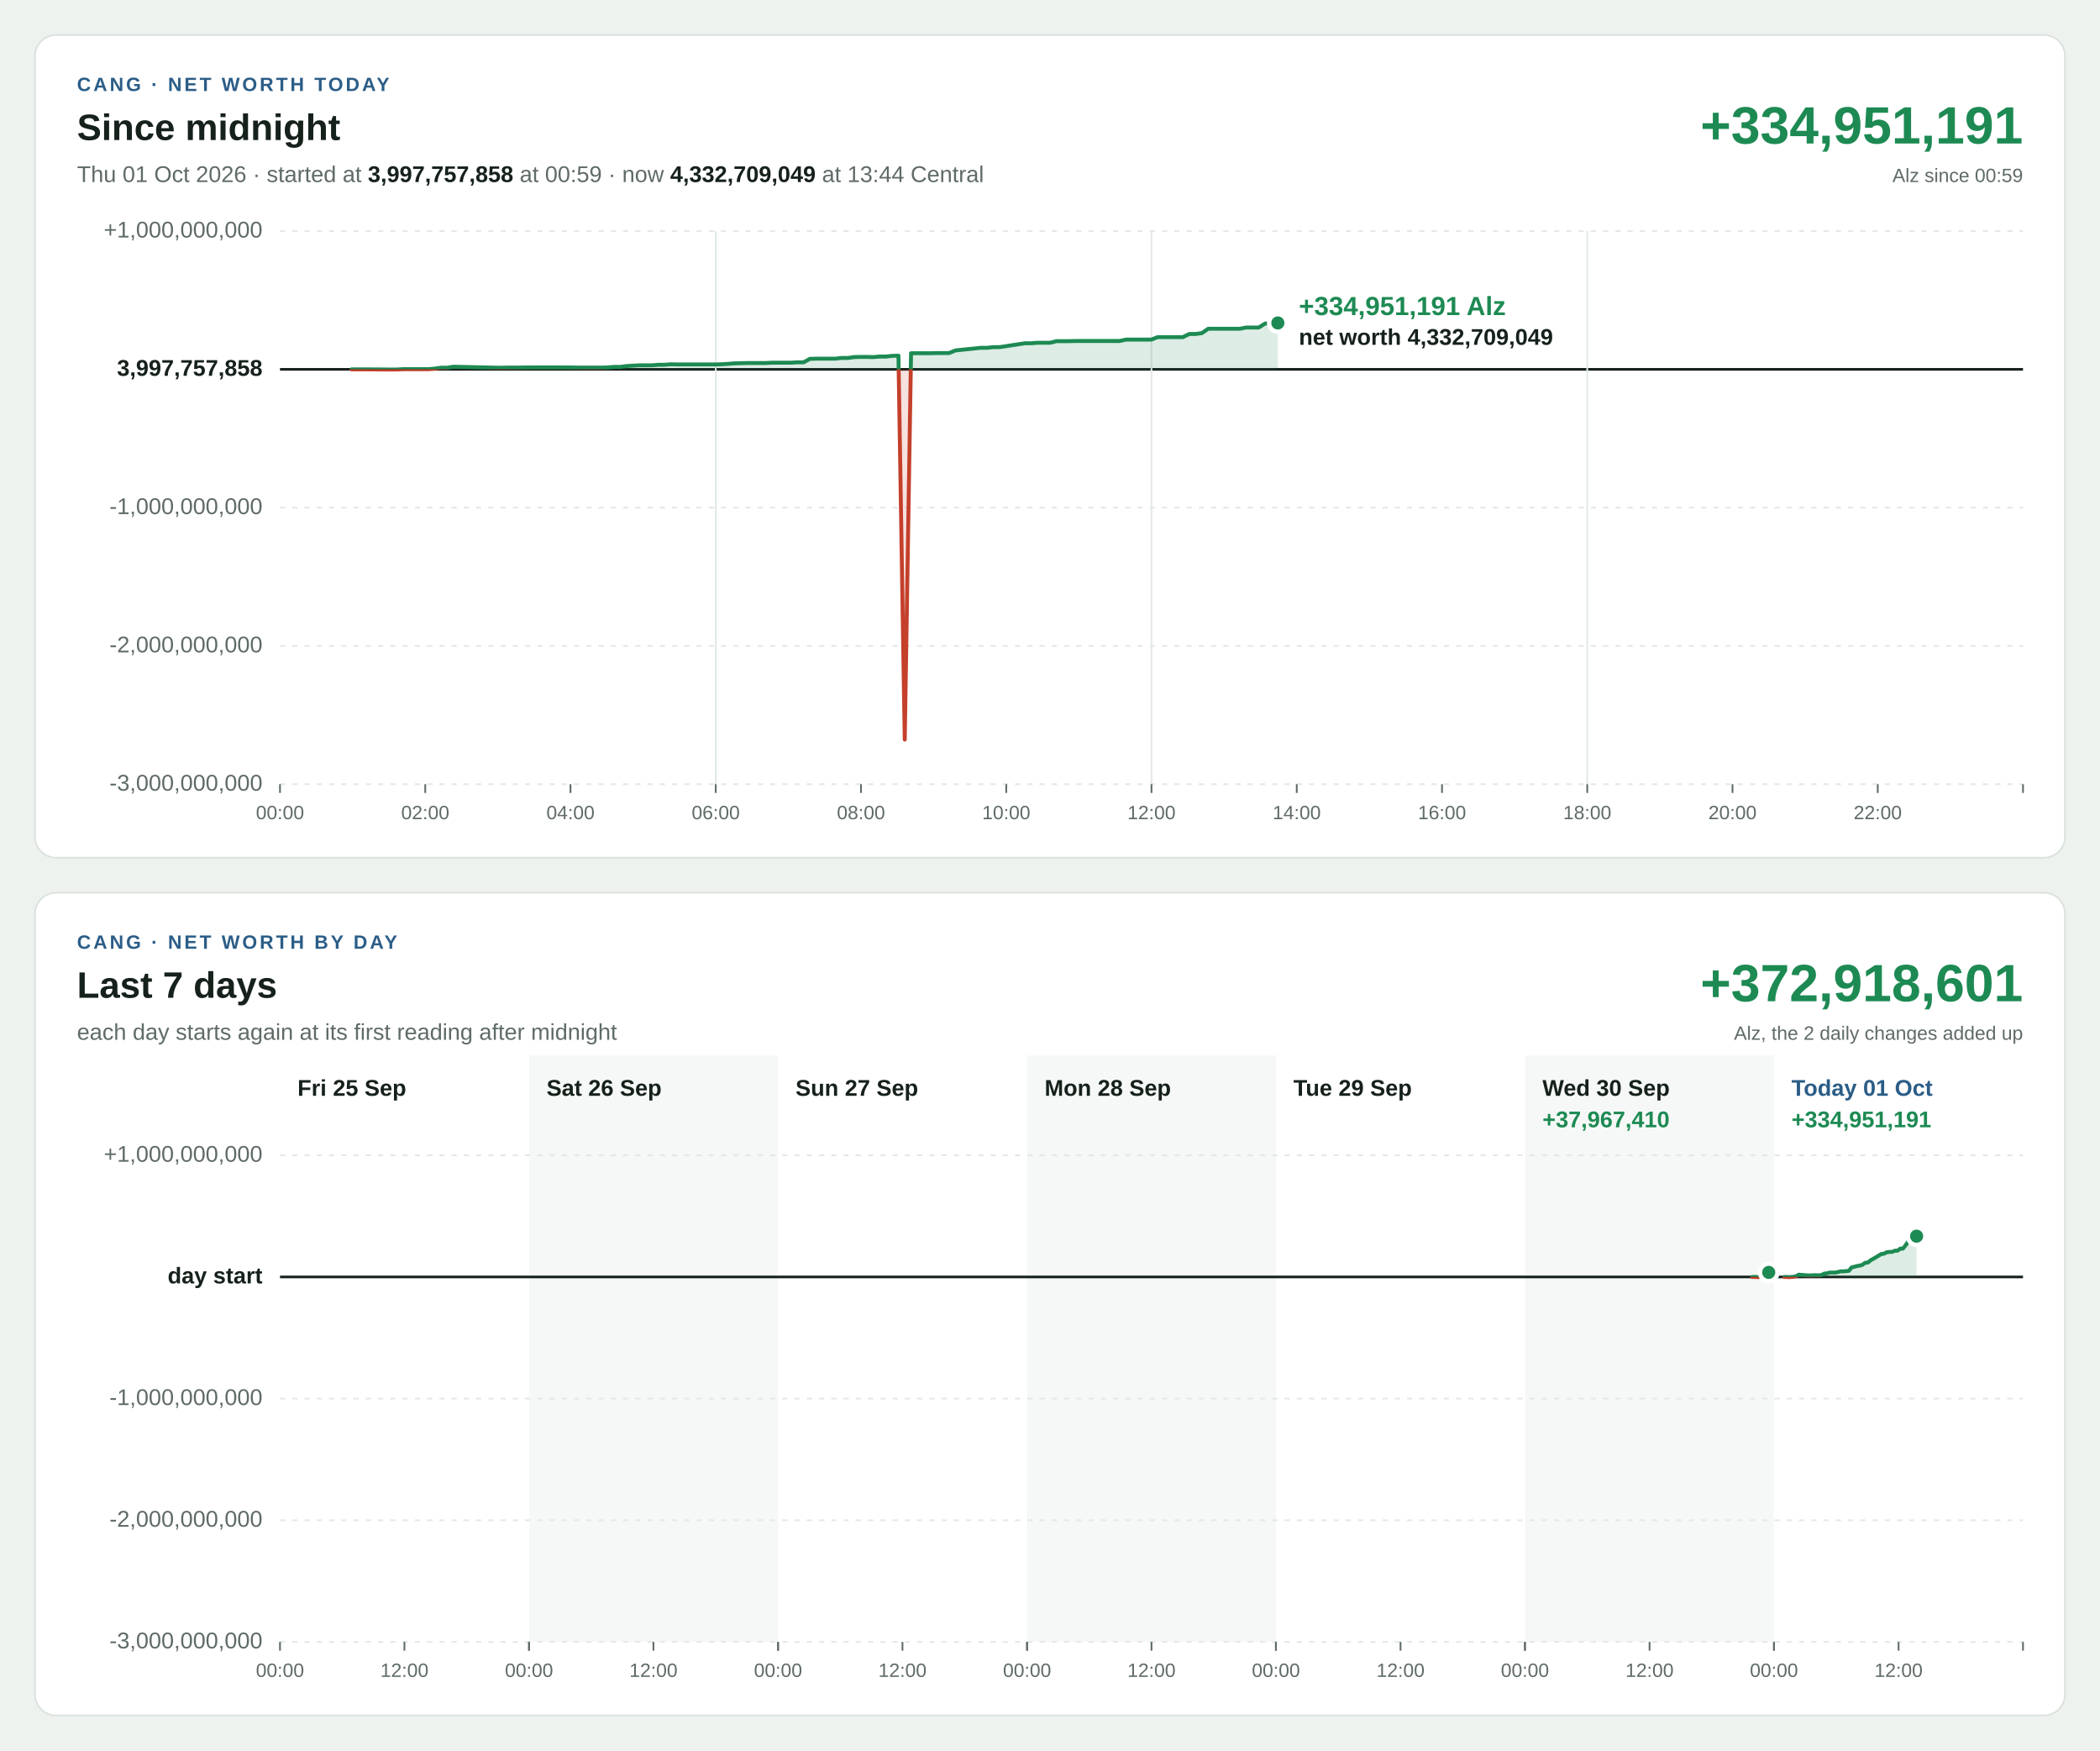
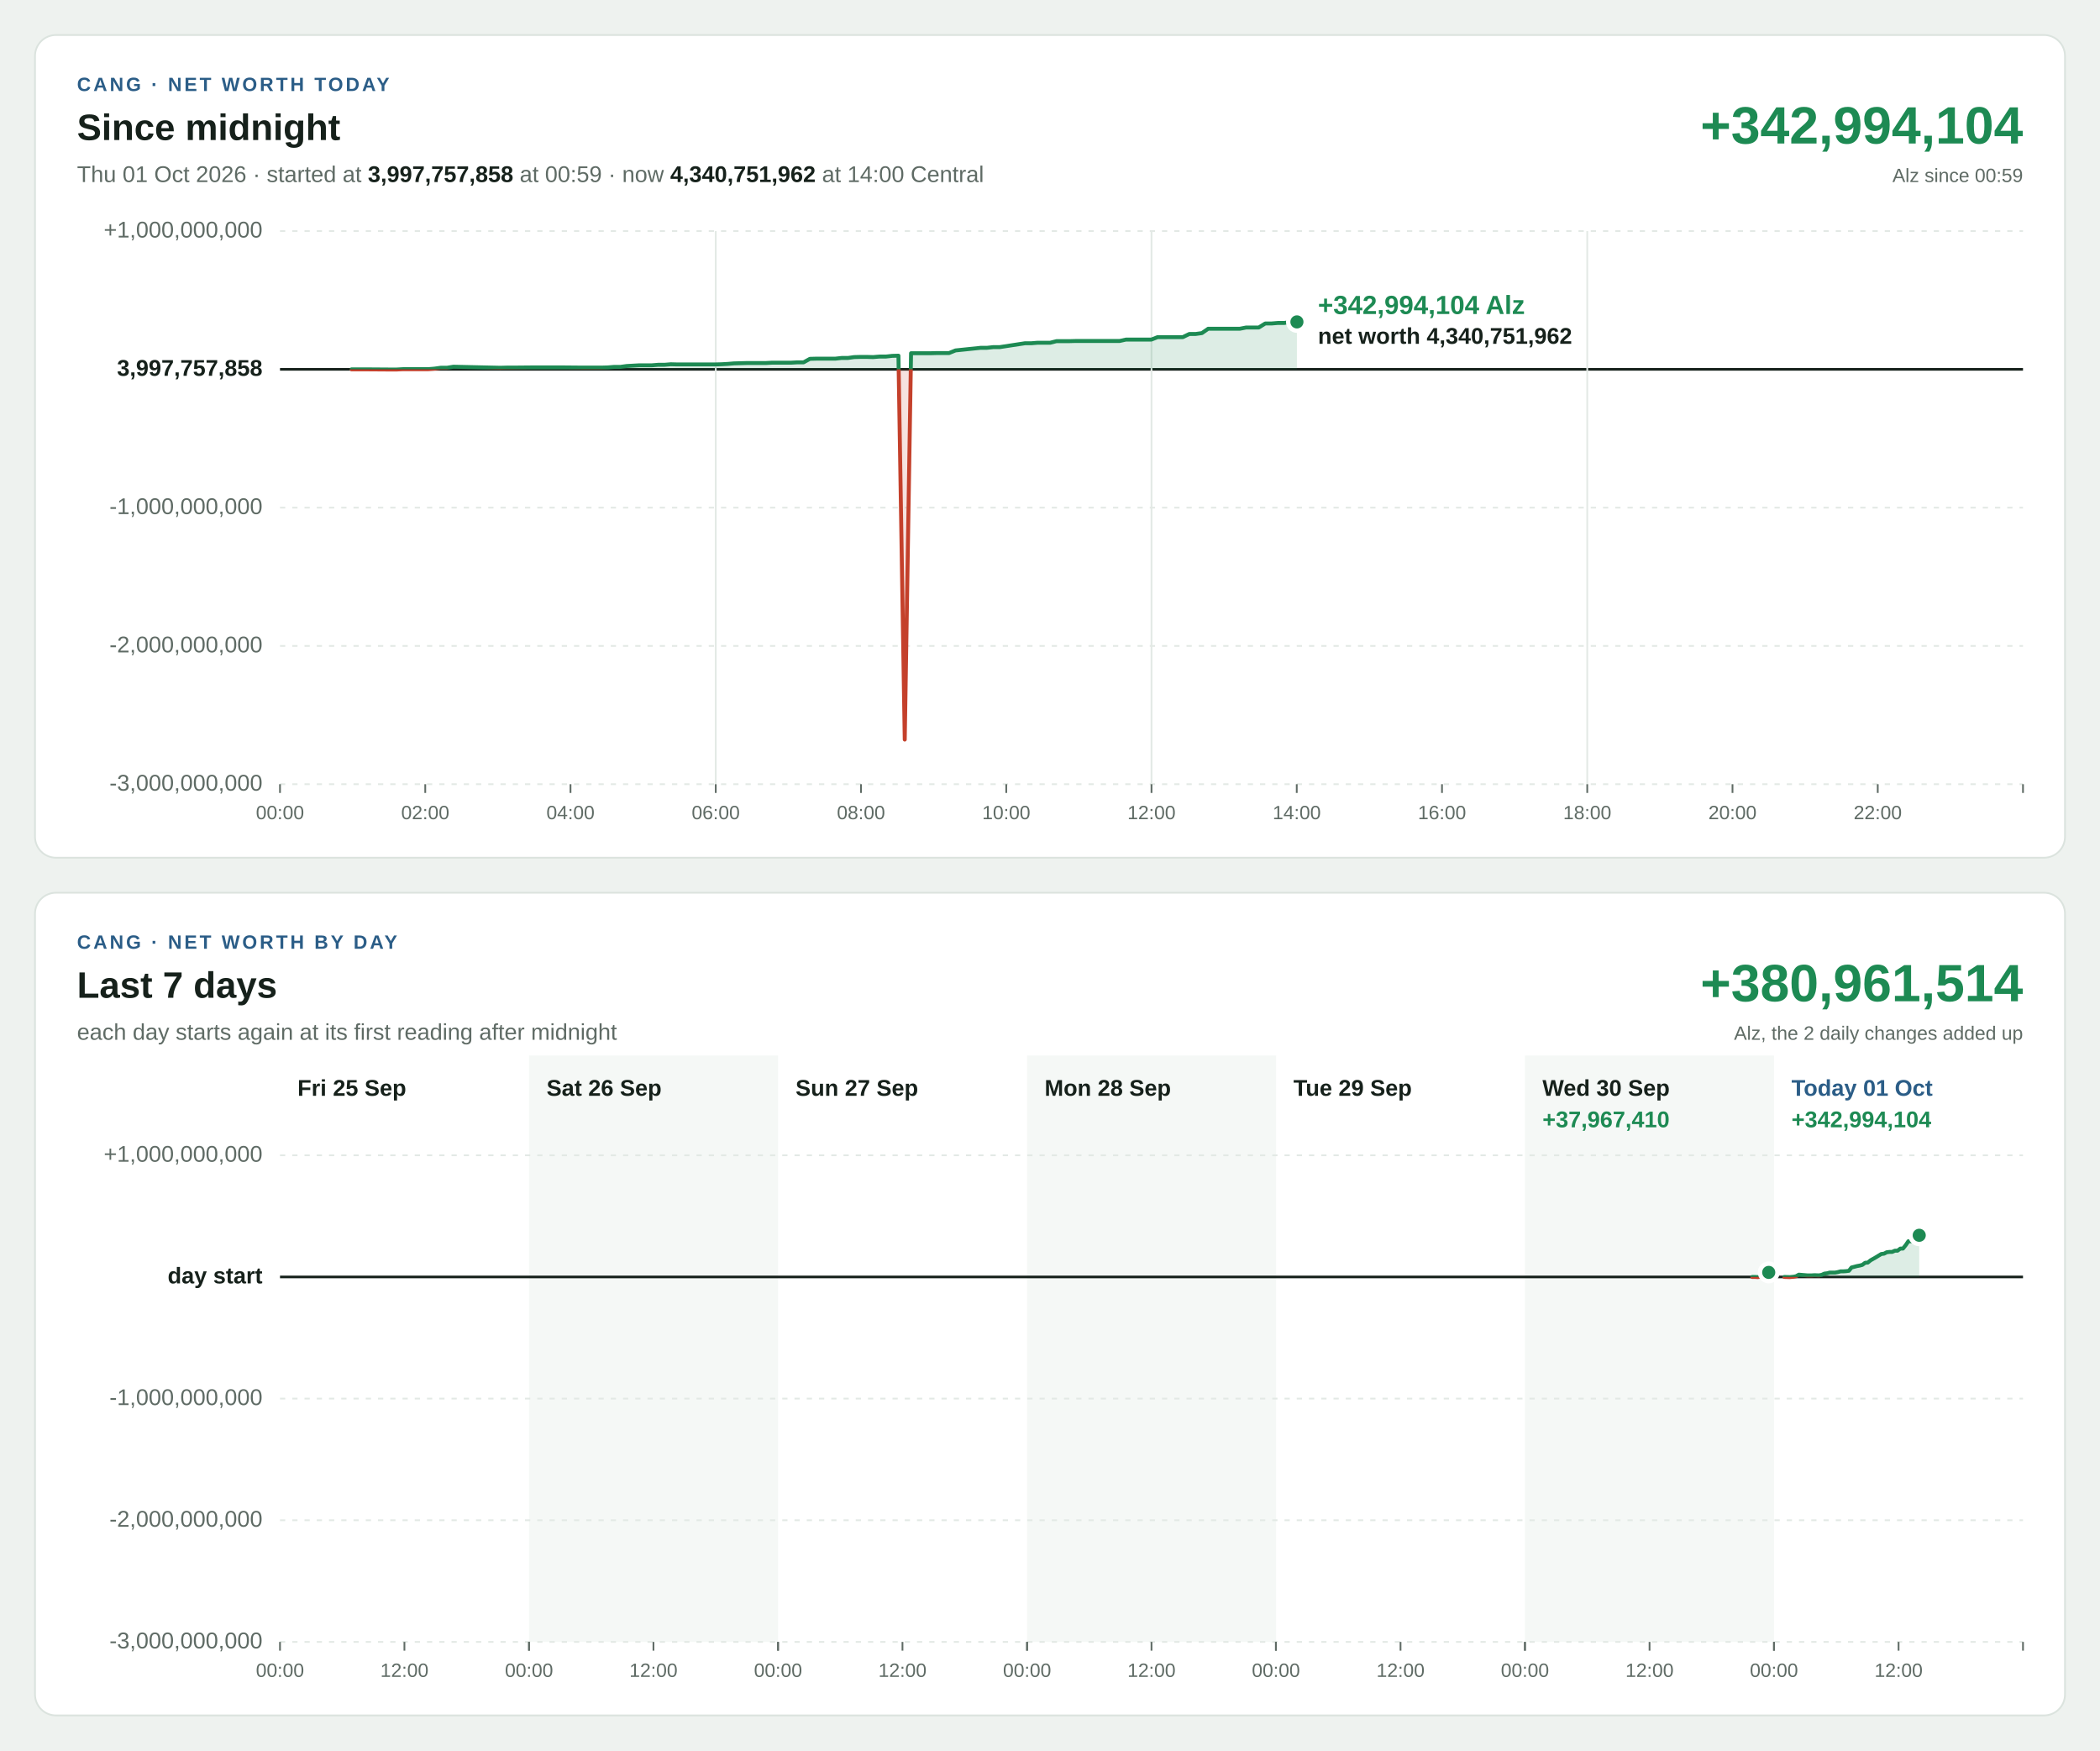
<svg xmlns="http://www.w3.org/2000/svg" width="1200" height="1000" viewBox="0 0 1200 1000" font-family="Segoe UI, Helvetica Neue, Arial, sans-serif" font-size="13" style="font-variant-numeric: tabular-nums">
  <rect width="1200" height="1000" fill="#eef2ef" />
  <g transform="translate(20,20)">
    <rect width="1160" height="470" rx="12" fill="#ffffff" stroke="#dbe3de" />
    <text x="24" y="32" font-size="11" font-weight="700" letter-spacing="1.4" fill="#2b5d87">CANG · NET WORTH TODAY</text>
    <text x="24" y="60" font-size="21" font-weight="700" fill="#16211b">Since midnight</text>
-     <text x="24" y="84" fill="#5f6b65">Thu 01 Oct 2026 · started at <tspan font-weight="700" fill="#16211b">3,997,757,858</tspan> at 00:59 · now <tspan font-weight="700" fill="#16211b">4,332,709,049</tspan> at 13:44 Central</text>
-     <text x="1136" y="62" font-size="30" font-weight="700" text-anchor="end" fill="#1d8a53">+334,951,191</text>
+     <text x="24" y="84" fill="#5f6b65">Thu 01 Oct 2026 · started at <tspan font-weight="700" fill="#16211b">3,997,757,858</tspan> at 00:59 · now <tspan font-weight="700" fill="#16211b">4,340,751,962</tspan> at 14:00 Central</text>
+     <text x="1136" y="62" font-size="30" font-weight="700" text-anchor="end" fill="#1d8a53">+342,994,104</text>
    <text x="1136" y="84" font-size="11" text-anchor="end" fill="#5f6b65">Alz since 00:59</text>
    <line x1="140" x2="1136" y1="428.0" y2="428.0" stroke="#e3e9e5" stroke-width="1" stroke-dasharray="3 4" />
    <text x="130" y="428.0" text-anchor="end" dominant-baseline="middle" font-weight="400" fill="#5f6b65">-3,000,000,000</text>
    <line x1="140" x2="1136" y1="349.0" y2="349.0" stroke="#e3e9e5" stroke-width="1" stroke-dasharray="3 4" />
    <text x="130" y="349.0" text-anchor="end" dominant-baseline="middle" font-weight="400" fill="#5f6b65">-2,000,000,000</text>
    <line x1="140" x2="1136" y1="270.0" y2="270.0" stroke="#e3e9e5" stroke-width="1" stroke-dasharray="3 4" />
    <text x="130" y="270.0" text-anchor="end" dominant-baseline="middle" font-weight="400" fill="#5f6b65">-1,000,000,000</text>
    <line x1="140" x2="1136" y1="191.0" y2="191.0" stroke="#16211b" stroke-width="1.5" />
    <text x="130" y="191.0" text-anchor="end" dominant-baseline="middle" font-weight="700" fill="#16211b">3,997,757,858</text>
    <line x1="140" x2="1136" y1="112.0" y2="112.0" stroke="#e3e9e5" stroke-width="1" stroke-dasharray="3 4" />
    <text x="130" y="112.0" text-anchor="end" dominant-baseline="middle" font-weight="400" fill="#5f6b65">+1,000,000,000</text>
    <line x1="140.0" x2="140.0" y1="428" y2="433" stroke="#5f6b65" stroke-width="1" />
    <text x="140.0" y="448" font-size="11" text-anchor="middle" fill="#5f6b65">00:00</text>
    <line x1="223.0" x2="223.0" y1="428" y2="433" stroke="#5f6b65" stroke-width="1" />
    <text x="223.0" y="448" font-size="11" text-anchor="middle" fill="#5f6b65">02:00</text>
    <line x1="306.0" x2="306.0" y1="428" y2="433" stroke="#5f6b65" stroke-width="1" />
    <text x="306.0" y="448" font-size="11" text-anchor="middle" fill="#5f6b65">04:00</text>
    <line x1="389.0" x2="389.0" y1="112" y2="428" stroke="#e3e9e5" stroke-width="1" />
    <line x1="389.0" x2="389.0" y1="428" y2="433" stroke="#5f6b65" stroke-width="1" />
    <text x="389.0" y="448" font-size="11" text-anchor="middle" fill="#5f6b65">06:00</text>
    <line x1="472.0" x2="472.0" y1="428" y2="433" stroke="#5f6b65" stroke-width="1" />
    <text x="472.0" y="448" font-size="11" text-anchor="middle" fill="#5f6b65">08:00</text>
    <line x1="555.0" x2="555.0" y1="428" y2="433" stroke="#5f6b65" stroke-width="1" />
    <text x="555.0" y="448" font-size="11" text-anchor="middle" fill="#5f6b65">10:00</text>
    <line x1="638.0" x2="638.0" y1="112" y2="428" stroke="#e3e9e5" stroke-width="1" />
    <line x1="638.0" x2="638.0" y1="428" y2="433" stroke="#5f6b65" stroke-width="1" />
    <text x="638.0" y="448" font-size="11" text-anchor="middle" fill="#5f6b65">12:00</text>
    <line x1="721.0" x2="721.0" y1="428" y2="433" stroke="#5f6b65" stroke-width="1" />
    <text x="721.0" y="448" font-size="11" text-anchor="middle" fill="#5f6b65">14:00</text>
    <line x1="804.0" x2="804.0" y1="428" y2="433" stroke="#5f6b65" stroke-width="1" />
    <text x="804.0" y="448" font-size="11" text-anchor="middle" fill="#5f6b65">16:00</text>
    <line x1="887.0" x2="887.0" y1="112" y2="428" stroke="#e3e9e5" stroke-width="1" />
    <line x1="887.0" x2="887.0" y1="428" y2="433" stroke="#5f6b65" stroke-width="1" />
    <text x="887.0" y="448" font-size="11" text-anchor="middle" fill="#5f6b65">18:00</text>
    <line x1="970.0" x2="970.0" y1="428" y2="433" stroke="#5f6b65" stroke-width="1" />
    <text x="970.0" y="448" font-size="11" text-anchor="middle" fill="#5f6b65">20:00</text>
    <line x1="1053.0" x2="1053.0" y1="428" y2="433" stroke="#5f6b65" stroke-width="1" />
    <text x="1053.0" y="448" font-size="11" text-anchor="middle" fill="#5f6b65">22:00</text>
    <line x1="1136.0" x2="1136.0" y1="428" y2="433" stroke="#5f6b65" stroke-width="1" />
    <defs>
-       <path id="shape-today" d="M180.9 191.0L180.9 191.0L184.6 191.0L188.2 191.0L202.9 191.1L206.6 191.1L210.2 190.9L217.3 190.9L220.9 190.9L224.6 190.9L228.2 190.6L231.8 190.1L235.4 190.1L239.1 189.5L265.9 190.1L269.5 190.0L273.1 190.0L283.9 189.9L287.5 189.9L291.2 189.9L294.8 189.9L298.4 189.9L302.0 189.9L312.9 190.0L316.5 190.0L320.1 190.0L323.7 190.0L327.3 189.9L330.9 189.6L334.5 189.6L338.1 189.1L341.7 188.9L345.3 188.7L348.9 188.7L352.5 188.7L356.1 188.4L359.7 188.4L363.3 188.1L367.0 188.2L370.5 188.2L374.1 188.2L377.8 188.2L381.4 188.2L385.0 188.2L388.6 188.2L392.2 188.1L395.8 187.9L399.4 187.6L403.0 187.5L406.6 187.4L410.3 187.4L413.9 187.4L417.5 187.4L421.1 187.2L424.7 187.2L428.4 187.2L432.0 187.2L435.6 187.0L439.2 187.0L442.8 185.0L446.4 184.9L450.0 184.9L453.6 184.9L457.3 184.9L460.9 184.5L464.5 184.5L468.1 184.0L471.7 183.9L475.3 183.9L478.9 184.0L482.6 183.7L486.2 183.7L489.8 183.3L493.4 183.2L497.0 402.5L500.6 181.8L504.3 181.8L507.9 181.8L511.5 181.8L515.1 181.7L518.7 181.7L522.3 181.7L526.0 180.2L540.4 178.7L544.0 178.7L547.6 178.3L551.3 178.3L565.7 176.1L569.3 176.1L572.9 175.8L576.6 175.8L580.1 175.8L583.7 174.9L587.4 174.9L591.0 174.9L594.6 174.8L598.2 174.8L601.8 174.8L605.4 174.8L609.0 174.8L612.6 174.8L616.2 174.8L619.8 174.8L623.4 174.0L627.1 174.0L630.7 174.0L634.3 174.0L637.9 174.0L641.5 172.6L645.1 172.6L648.8 172.6L652.3 172.6L655.9 172.6L659.6 170.8L663.2 170.8L666.8 170.3L670.4 167.8L674.0 167.8L677.6 167.8L681.3 167.8L684.9 167.8L688.5 167.8L692.1 167.1L695.8 167.1L699.3 167.1L703.0 164.8L706.6 164.8L710.2 164.5L710.2 191.0Z" />
-       <path id="line-today" d="M180.9 191.0L184.6 191.0L188.2 191.0L202.9 191.1L206.6 191.1L210.2 190.9L217.3 190.9L220.9 190.9L224.6 190.9L228.2 190.6L231.8 190.1L235.4 190.1L239.1 189.5L265.9 190.1L269.5 190.0L273.1 190.0L283.9 189.9L287.5 189.9L291.2 189.9L294.8 189.9L298.4 189.9L302.0 189.9L312.9 190.0L316.5 190.0L320.1 190.0L323.7 190.0L327.3 189.9L330.9 189.6L334.5 189.6L338.1 189.1L341.7 188.9L345.3 188.7L348.9 188.7L352.5 188.7L356.1 188.4L359.7 188.4L363.3 188.1L367.0 188.2L370.5 188.2L374.1 188.2L377.8 188.2L381.4 188.2L385.0 188.2L388.6 188.2L392.2 188.1L395.8 187.9L399.4 187.6L403.0 187.5L406.6 187.4L410.3 187.4L413.9 187.4L417.5 187.4L421.1 187.2L424.7 187.2L428.4 187.2L432.0 187.2L435.6 187.0L439.2 187.0L442.8 185.0L446.4 184.9L450.0 184.9L453.6 184.9L457.3 184.9L460.9 184.5L464.5 184.5L468.1 184.0L471.7 183.9L475.3 183.9L478.9 184.0L482.6 183.7L486.2 183.7L489.8 183.3L493.4 183.2L497.0 402.5L500.6 181.8L504.3 181.8L507.9 181.8L511.5 181.8L515.1 181.7L518.7 181.7L522.3 181.7L526.0 180.2L540.4 178.7L544.0 178.7L547.6 178.3L551.3 178.3L565.7 176.1L569.3 176.1L572.9 175.8L576.6 175.8L580.1 175.8L583.7 174.9L587.4 174.9L591.0 174.9L594.6 174.8L598.2 174.8L601.8 174.8L605.4 174.8L609.0 174.8L612.6 174.8L616.2 174.8L619.8 174.8L623.4 174.0L627.1 174.0L630.7 174.0L634.3 174.0L637.9 174.0L641.5 172.6L645.1 172.6L648.8 172.6L652.3 172.6L655.9 172.6L659.6 170.8L663.2 170.8L666.8 170.3L670.4 167.8L674.0 167.8L677.6 167.8L681.3 167.8L684.9 167.8L688.5 167.8L692.1 167.1L695.8 167.1L699.3 167.1L703.0 164.8L706.6 164.8L710.2 164.5" />
+       <path id="shape-today" d="M180.9 191.0L180.9 191.0L184.6 191.0L188.2 191.0L202.9 191.1L206.6 191.1L210.2 190.9L217.3 190.9L220.9 190.9L224.6 190.9L228.2 190.6L231.8 190.1L235.4 190.1L239.1 189.5L265.9 190.1L269.5 190.0L273.1 190.0L283.9 189.9L287.5 189.9L291.2 189.9L294.8 189.9L298.4 189.9L302.0 189.9L312.9 190.0L316.5 190.0L320.1 190.0L323.7 190.0L327.3 189.9L330.9 189.6L334.5 189.6L338.1 189.1L341.7 188.9L345.3 188.7L348.9 188.7L352.5 188.7L356.1 188.4L359.7 188.4L363.3 188.1L367.0 188.2L370.5 188.2L374.1 188.2L377.8 188.2L381.4 188.2L385.0 188.2L388.6 188.2L392.2 188.1L395.8 187.9L399.4 187.6L403.0 187.5L406.6 187.4L410.3 187.4L413.9 187.4L417.5 187.4L421.1 187.2L424.7 187.2L428.4 187.2L432.0 187.2L435.6 187.0L439.2 187.0L442.8 185.0L446.4 184.9L450.0 184.9L453.6 184.9L457.3 184.9L460.9 184.5L464.5 184.5L468.1 184.0L471.7 183.9L475.3 183.9L478.9 184.0L482.6 183.7L486.2 183.7L489.8 183.3L493.4 183.2L497.0 402.5L500.6 181.8L504.3 181.8L507.9 181.8L511.5 181.8L515.1 181.7L518.7 181.7L522.3 181.7L526.0 180.2L540.4 178.7L544.0 178.7L547.6 178.3L551.3 178.3L565.7 176.1L569.3 176.1L572.9 175.8L576.6 175.8L580.1 175.8L583.7 174.9L587.4 174.9L591.0 174.9L594.6 174.8L598.2 174.8L601.8 174.8L605.4 174.8L609.0 174.8L612.6 174.8L616.2 174.8L619.8 174.8L623.4 174.0L627.1 174.0L630.7 174.0L634.3 174.0L637.9 174.0L641.5 172.6L645.1 172.6L648.8 172.6L652.3 172.6L655.9 172.6L659.6 170.8L663.2 170.8L666.8 170.3L670.4 167.8L674.0 167.8L677.6 167.8L681.3 167.8L684.9 167.8L688.5 167.8L692.1 167.1L695.8 167.1L699.3 167.1L703.0 164.8L706.6 164.8L710.2 164.5L713.9 164.5L717.5 163.9L721.1 163.9L721.1 191.0Z" />
+       <path id="line-today" d="M180.9 191.0L184.6 191.0L188.2 191.0L202.9 191.1L206.6 191.1L210.2 190.9L217.3 190.9L220.9 190.9L224.6 190.9L228.2 190.6L231.8 190.1L235.4 190.1L239.1 189.5L265.9 190.1L269.5 190.0L273.1 190.0L283.9 189.9L287.5 189.9L291.2 189.9L294.8 189.9L298.4 189.9L302.0 189.9L312.9 190.0L316.5 190.0L320.1 190.0L323.7 190.0L327.3 189.9L330.9 189.6L334.5 189.6L338.1 189.1L341.7 188.9L345.3 188.7L348.9 188.7L352.5 188.7L356.1 188.4L359.7 188.4L363.3 188.1L367.0 188.2L370.5 188.2L374.1 188.2L377.8 188.2L381.4 188.2L385.0 188.2L388.6 188.2L392.2 188.1L395.8 187.9L399.4 187.6L403.0 187.5L406.6 187.4L410.3 187.4L413.9 187.4L417.5 187.4L421.1 187.2L424.7 187.2L428.4 187.2L432.0 187.2L435.6 187.0L439.2 187.0L442.8 185.0L446.4 184.9L450.0 184.9L453.6 184.9L457.3 184.9L460.9 184.5L464.5 184.5L468.1 184.0L471.7 183.9L475.3 183.9L478.9 184.0L482.6 183.7L486.2 183.7L489.8 183.3L493.4 183.2L497.0 402.5L500.6 181.8L504.3 181.8L507.9 181.8L511.5 181.8L515.1 181.7L518.7 181.7L522.3 181.7L526.0 180.2L540.4 178.7L544.0 178.7L547.6 178.3L551.3 178.3L565.7 176.1L569.3 176.1L572.9 175.8L576.6 175.8L580.1 175.8L583.7 174.9L587.4 174.9L591.0 174.9L594.6 174.8L598.2 174.8L601.8 174.8L605.4 174.8L609.0 174.8L612.6 174.8L616.2 174.8L619.8 174.8L623.4 174.0L627.1 174.0L630.7 174.0L634.3 174.0L637.9 174.0L641.5 172.6L645.1 172.6L648.8 172.6L652.3 172.6L655.9 172.6L659.6 170.8L663.2 170.8L666.8 170.3L670.4 167.8L674.0 167.8L677.6 167.8L681.3 167.8L684.9 167.8L688.5 167.8L692.1 167.1L695.8 167.1L699.3 167.1L703.0 164.8L706.6 164.8L710.2 164.5L713.9 164.5L717.5 163.9L721.1 163.9" />
      <clipPath id="up-today">
        <rect x="140" y="112" width="996" height="79.0" />
      </clipPath>
      <clipPath id="down-today">
        <rect x="140" y="191.0" width="996" height="237.0" />
      </clipPath>
    </defs>
    <use href="#shape-today" fill="#1d8a53" fill-opacity="0.15" clip-path="url(#up-today)" />
    <use href="#line-today" fill="none" stroke="#1d8a53" stroke-width="2.25" stroke-linejoin="round" stroke-linecap="round" clip-path="url(#up-today)" />
    <use href="#shape-today" fill="#c4402b" fill-opacity="0.15" clip-path="url(#down-today)" />
    <use href="#line-today" fill="none" stroke="#c4402b" stroke-width="2.25" stroke-linejoin="round" stroke-linecap="round" clip-path="url(#down-today)" />
-     <circle cx="710.2" cy="164.5" r="5" fill="#1d8a53" stroke="#ffffff" stroke-width="2.5" />
-     <text x="722.2" y="160.0" text-anchor="start" font-size="15" font-weight="700" fill="#1d8a53" stroke="#ffffff" stroke-width="4" stroke-linejoin="round" paint-order="stroke">+334,951,191 Alz</text>
-     <text x="722.2" y="177.0" text-anchor="start" font-size="13" font-weight="600" fill="#16211b" stroke="#ffffff" stroke-width="4" stroke-linejoin="round" paint-order="stroke">net worth 4,332,709,049</text>
+     <circle cx="721.1" cy="163.9" r="5" fill="#1d8a53" stroke="#ffffff" stroke-width="2.5" />
+     <text x="733.1" y="159.4" text-anchor="start" font-size="15" font-weight="700" fill="#1d8a53" stroke="#ffffff" stroke-width="4" stroke-linejoin="round" paint-order="stroke">+342,994,104 Alz</text>
+     <text x="733.1" y="176.4" text-anchor="start" font-size="13" font-weight="600" fill="#16211b" stroke="#ffffff" stroke-width="4" stroke-linejoin="round" paint-order="stroke">net worth 4,340,751,962</text>
  </g>
  <g transform="translate(20,510)">
    <rect width="1160" height="470" rx="12" fill="#ffffff" stroke="#dbe3de" />
    <text x="24" y="32" font-size="11" font-weight="700" letter-spacing="1.4" fill="#2b5d87">CANG · NET WORTH BY DAY</text>
    <text x="24" y="60" font-size="21" font-weight="700" fill="#16211b">Last 7 days</text>
    <text x="24" y="84" fill="#5f6b65">each day starts again at its first reading after midnight</text>
-     <text x="1136" y="62" font-size="30" font-weight="700" text-anchor="end" fill="#1d8a53">+372,918,601</text>
+     <text x="1136" y="62" font-size="30" font-weight="700" text-anchor="end" fill="#1d8a53">+380,961,514</text>
    <text x="1136" y="84" font-size="11" text-anchor="end" fill="#5f6b65">Alz, the 2 daily changes added up</text>
    <rect x="282.3" y="93" width="142.3" height="335" fill="#f5f8f6" />
    <rect x="566.9" y="93" width="142.3" height="335" fill="#f5f8f6" />
    <rect x="851.4" y="93" width="142.3" height="335" fill="#f5f8f6" />
    <line x1="140" x2="1136" y1="428.0" y2="428.0" stroke="#e3e9e5" stroke-width="1" stroke-dasharray="3 4" />
    <text x="130" y="428.0" text-anchor="end" dominant-baseline="middle" font-weight="400" fill="#5f6b65">-3,000,000,000</text>
    <line x1="140" x2="1136" y1="358.5" y2="358.5" stroke="#e3e9e5" stroke-width="1" stroke-dasharray="3 4" />
    <text x="130" y="358.5" text-anchor="end" dominant-baseline="middle" font-weight="400" fill="#5f6b65">-2,000,000,000</text>
    <line x1="140" x2="1136" y1="289.0" y2="289.0" stroke="#e3e9e5" stroke-width="1" stroke-dasharray="3 4" />
    <text x="130" y="289.0" text-anchor="end" dominant-baseline="middle" font-weight="400" fill="#5f6b65">-1,000,000,000</text>
    <line x1="140" x2="1136" y1="219.5" y2="219.5" stroke="#16211b" stroke-width="1.5" />
    <text x="130" y="219.5" text-anchor="end" dominant-baseline="middle" font-weight="700" fill="#16211b">day start</text>
    <line x1="140" x2="1136" y1="150.0" y2="150.0" stroke="#e3e9e5" stroke-width="1" stroke-dasharray="3 4" />
    <text x="130" y="150.0" text-anchor="end" dominant-baseline="middle" font-weight="400" fill="#5f6b65">+1,000,000,000</text>
    <text x="150.0" y="116" font-weight="700" fill="#16211b">Fri 25 Sep</text>
    <line x1="140.0" x2="140.0" y1="428" y2="433" stroke="#5f6b65" stroke-width="1" />
    <text x="140.0" y="448" font-size="11" text-anchor="middle" fill="#5f6b65">00:00</text>
    <line x1="211.1" x2="211.1" y1="428" y2="433" stroke="#5f6b65" stroke-width="1" />
    <text x="211.1" y="448" font-size="11" text-anchor="middle" fill="#5f6b65">12:00</text>
    <line x1="282.3" x2="282.3" y1="428" y2="433" stroke="#5f6b65" stroke-width="1" />
    <text x="292.3" y="116" font-weight="700" fill="#16211b">Sat 26 Sep</text>
    <line x1="282.3" x2="282.3" y1="428" y2="433" stroke="#5f6b65" stroke-width="1" />
    <text x="282.3" y="448" font-size="11" text-anchor="middle" fill="#5f6b65">00:00</text>
    <line x1="353.4" x2="353.4" y1="428" y2="433" stroke="#5f6b65" stroke-width="1" />
    <text x="353.4" y="448" font-size="11" text-anchor="middle" fill="#5f6b65">12:00</text>
    <line x1="424.6" x2="424.6" y1="428" y2="433" stroke="#5f6b65" stroke-width="1" />
    <text x="434.6" y="116" font-weight="700" fill="#16211b">Sun 27 Sep</text>
    <line x1="424.6" x2="424.6" y1="428" y2="433" stroke="#5f6b65" stroke-width="1" />
    <text x="424.6" y="448" font-size="11" text-anchor="middle" fill="#5f6b65">00:00</text>
    <line x1="495.7" x2="495.7" y1="428" y2="433" stroke="#5f6b65" stroke-width="1" />
    <text x="495.7" y="448" font-size="11" text-anchor="middle" fill="#5f6b65">12:00</text>
    <line x1="566.9" x2="566.9" y1="428" y2="433" stroke="#5f6b65" stroke-width="1" />
    <text x="576.9" y="116" font-weight="700" fill="#16211b">Mon 28 Sep</text>
    <line x1="566.9" x2="566.9" y1="428" y2="433" stroke="#5f6b65" stroke-width="1" />
    <text x="566.9" y="448" font-size="11" text-anchor="middle" fill="#5f6b65">00:00</text>
    <line x1="638.0" x2="638.0" y1="428" y2="433" stroke="#5f6b65" stroke-width="1" />
    <text x="638.0" y="448" font-size="11" text-anchor="middle" fill="#5f6b65">12:00</text>
    <line x1="709.1" x2="709.1" y1="428" y2="433" stroke="#5f6b65" stroke-width="1" />
    <text x="719.1" y="116" font-weight="700" fill="#16211b">Tue 29 Sep</text>
    <line x1="709.1" x2="709.1" y1="428" y2="433" stroke="#5f6b65" stroke-width="1" />
    <text x="709.1" y="448" font-size="11" text-anchor="middle" fill="#5f6b65">00:00</text>
    <line x1="780.3" x2="780.3" y1="428" y2="433" stroke="#5f6b65" stroke-width="1" />
    <text x="780.3" y="448" font-size="11" text-anchor="middle" fill="#5f6b65">12:00</text>
    <line x1="851.4" x2="851.4" y1="428" y2="433" stroke="#5f6b65" stroke-width="1" />
    <text x="861.4" y="116" font-weight="700" fill="#16211b">Wed 30 Sep</text>
    <line x1="851.4" x2="851.4" y1="428" y2="433" stroke="#5f6b65" stroke-width="1" />
    <text x="851.4" y="448" font-size="11" text-anchor="middle" fill="#5f6b65">00:00</text>
    <line x1="922.6" x2="922.6" y1="428" y2="433" stroke="#5f6b65" stroke-width="1" />
    <text x="922.6" y="448" font-size="11" text-anchor="middle" fill="#5f6b65">12:00</text>
    <line x1="993.7" x2="993.7" y1="428" y2="433" stroke="#5f6b65" stroke-width="1" />
    <text x="861.4" y="134" font-weight="700" fill="#1d8a53">+37,967,410</text>
    <defs>
      <path id="shape-day5" d="M981.3 219.5L981.3 219.5L982.9 219.5L984.4 219.6L986.0 219.4L987.5 219.4L989.1 218.4L990.7 216.9L990.7 219.5Z" />
      <path id="line-day5" d="M981.3 219.5L982.9 219.5L984.4 219.6L986.0 219.4L987.5 219.4L989.1 218.4L990.7 216.9" />
      <clipPath id="up-day5">
        <rect x="140" y="150" width="996" height="69.5" />
      </clipPath>
      <clipPath id="down-day5">
        <rect x="140" y="219.5" width="996" height="208.5" />
      </clipPath>
    </defs>
    <use href="#shape-day5" fill="#1d8a53" fill-opacity="0.15" clip-path="url(#up-day5)" />
    <use href="#line-day5" fill="none" stroke="#1d8a53" stroke-width="2.25" stroke-linejoin="round" stroke-linecap="round" clip-path="url(#up-day5)" />
    <use href="#shape-day5" fill="#c4402b" fill-opacity="0.15" clip-path="url(#down-day5)" />
    <use href="#line-day5" fill="none" stroke="#c4402b" stroke-width="2.25" stroke-linejoin="round" stroke-linecap="round" clip-path="url(#down-day5)" />
    <circle cx="990.7" cy="216.9" r="5" fill="#1d8a53" stroke="#ffffff" stroke-width="2.5" />
    <text x="1003.7" y="116" font-weight="700" fill="#2b5d87">Today 01 Oct</text>
    <line x1="993.7" x2="993.7" y1="428" y2="433" stroke="#5f6b65" stroke-width="1" />
    <text x="993.7" y="448" font-size="11" text-anchor="middle" fill="#5f6b65">00:00</text>
    <line x1="1064.9" x2="1064.9" y1="428" y2="433" stroke="#5f6b65" stroke-width="1" />
    <text x="1064.9" y="448" font-size="11" text-anchor="middle" fill="#5f6b65">12:00</text>
    <line x1="1136.0" x2="1136.0" y1="428" y2="433" stroke="#5f6b65" stroke-width="1" />
-     <text x="1003.7" y="134" font-weight="700" fill="#1d8a53">+334,951,191</text>
+     <text x="1003.7" y="134" font-weight="700" fill="#1d8a53">+342,994,104</text>
    <defs>
-       <path id="shape-day6" d="M999.6 219.5L999.6 219.5L1002.7 219.6L1004.8 219.4L1006.3 219.1L1007.9 218.2L1012.7 218.6L1015.3 218.6L1016.9 218.5L1019.4 218.6L1021.0 218.3L1022.5 217.6L1024.1 217.4L1025.6 217.0L1027.2 217.0L1028.7 217.0L1030.3 216.7L1031.8 216.3L1033.4 216.3L1034.9 216.2L1036.5 216.0L1038.0 214.1L1039.6 213.7L1041.1 213.3L1042.7 213.0L1044.2 212.6L1045.8 211.4L1047.3 211.3L1048.9 210.0L1051.9 208.3L1055.0 206.4L1056.6 206.2L1058.1 205.4L1059.7 205.2L1061.2 205.2L1062.8 204.5L1064.3 204.5L1065.9 203.3L1067.4 203.3L1069.0 201.3L1070.5 199.1L1072.1 199.1L1073.6 198.5L1075.2 196.2L1075.2 219.5Z" />
-       <path id="line-day6" d="M999.6 219.5L1002.7 219.6L1004.8 219.4L1006.3 219.1L1007.9 218.2L1012.7 218.6L1015.3 218.6L1016.9 218.5L1019.4 218.6L1021.0 218.3L1022.5 217.6L1024.1 217.4L1025.6 217.0L1027.2 217.0L1028.7 217.0L1030.3 216.7L1031.8 216.3L1033.4 216.3L1034.9 216.2L1036.5 216.0L1038.0 214.1L1039.6 213.7L1041.1 213.3L1042.7 213.0L1044.2 212.6L1045.8 211.4L1047.3 211.3L1048.9 210.0L1051.9 208.3L1055.0 206.4L1056.6 206.2L1058.1 205.4L1059.7 205.2L1061.2 205.2L1062.8 204.5L1064.3 204.5L1065.9 203.3L1067.4 203.3L1069.0 201.3L1070.5 199.1L1072.1 199.1L1073.6 198.5L1075.2 196.2" />
+       <path id="shape-day6" d="M999.6 219.5L999.6 219.5L1002.7 219.6L1004.8 219.4L1006.3 219.1L1007.9 218.2L1012.7 218.6L1015.3 218.6L1016.9 218.5L1019.4 218.6L1021.0 218.3L1022.5 217.6L1024.1 217.4L1025.6 217.0L1027.2 217.0L1028.7 217.0L1030.3 216.7L1031.8 216.3L1033.4 216.3L1034.9 216.2L1036.5 216.0L1038.0 214.1L1039.6 213.7L1041.1 213.3L1042.7 213.0L1044.2 212.6L1045.8 211.4L1047.3 211.3L1048.9 210.0L1051.9 208.3L1055.0 206.4L1056.6 206.2L1058.1 205.4L1059.7 205.2L1061.2 205.2L1062.8 204.5L1064.3 204.5L1065.9 203.3L1067.4 203.3L1069.0 201.3L1070.5 199.1L1072.1 199.1L1073.6 198.5L1075.2 196.2L1076.7 195.7L1076.7 219.5Z" />
+       <path id="line-day6" d="M999.6 219.5L1002.7 219.6L1004.8 219.4L1006.3 219.1L1007.9 218.2L1012.7 218.6L1015.3 218.6L1016.9 218.5L1019.4 218.6L1021.0 218.3L1022.5 217.6L1024.1 217.4L1025.6 217.0L1027.2 217.0L1028.7 217.0L1030.3 216.7L1031.8 216.3L1033.4 216.3L1034.9 216.2L1036.5 216.0L1038.0 214.1L1039.6 213.7L1041.1 213.3L1042.7 213.0L1044.2 212.6L1045.8 211.4L1047.3 211.3L1048.9 210.0L1051.9 208.3L1055.0 206.4L1056.6 206.2L1058.1 205.4L1059.7 205.2L1061.2 205.2L1062.8 204.5L1064.3 204.5L1065.9 203.3L1067.4 203.3L1069.0 201.3L1070.5 199.1L1072.1 199.1L1073.6 198.5L1075.2 196.2L1076.7 195.7" />
      <clipPath id="up-day6">
        <rect x="140" y="150" width="996" height="69.5" />
      </clipPath>
      <clipPath id="down-day6">
        <rect x="140" y="219.5" width="996" height="208.5" />
      </clipPath>
    </defs>
    <use href="#shape-day6" fill="#1d8a53" fill-opacity="0.15" clip-path="url(#up-day6)" />
    <use href="#line-day6" fill="none" stroke="#1d8a53" stroke-width="2.25" stroke-linejoin="round" stroke-linecap="round" clip-path="url(#up-day6)" />
    <use href="#shape-day6" fill="#c4402b" fill-opacity="0.15" clip-path="url(#down-day6)" />
    <use href="#line-day6" fill="none" stroke="#c4402b" stroke-width="2.25" stroke-linejoin="round" stroke-linecap="round" clip-path="url(#down-day6)" />
-     <circle cx="1075.2" cy="196.2" r="5" fill="#1d8a53" stroke="#ffffff" stroke-width="2.5" />
+     <circle cx="1076.7" cy="195.7" r="5" fill="#1d8a53" stroke="#ffffff" stroke-width="2.5" />
  </g>
</svg>
